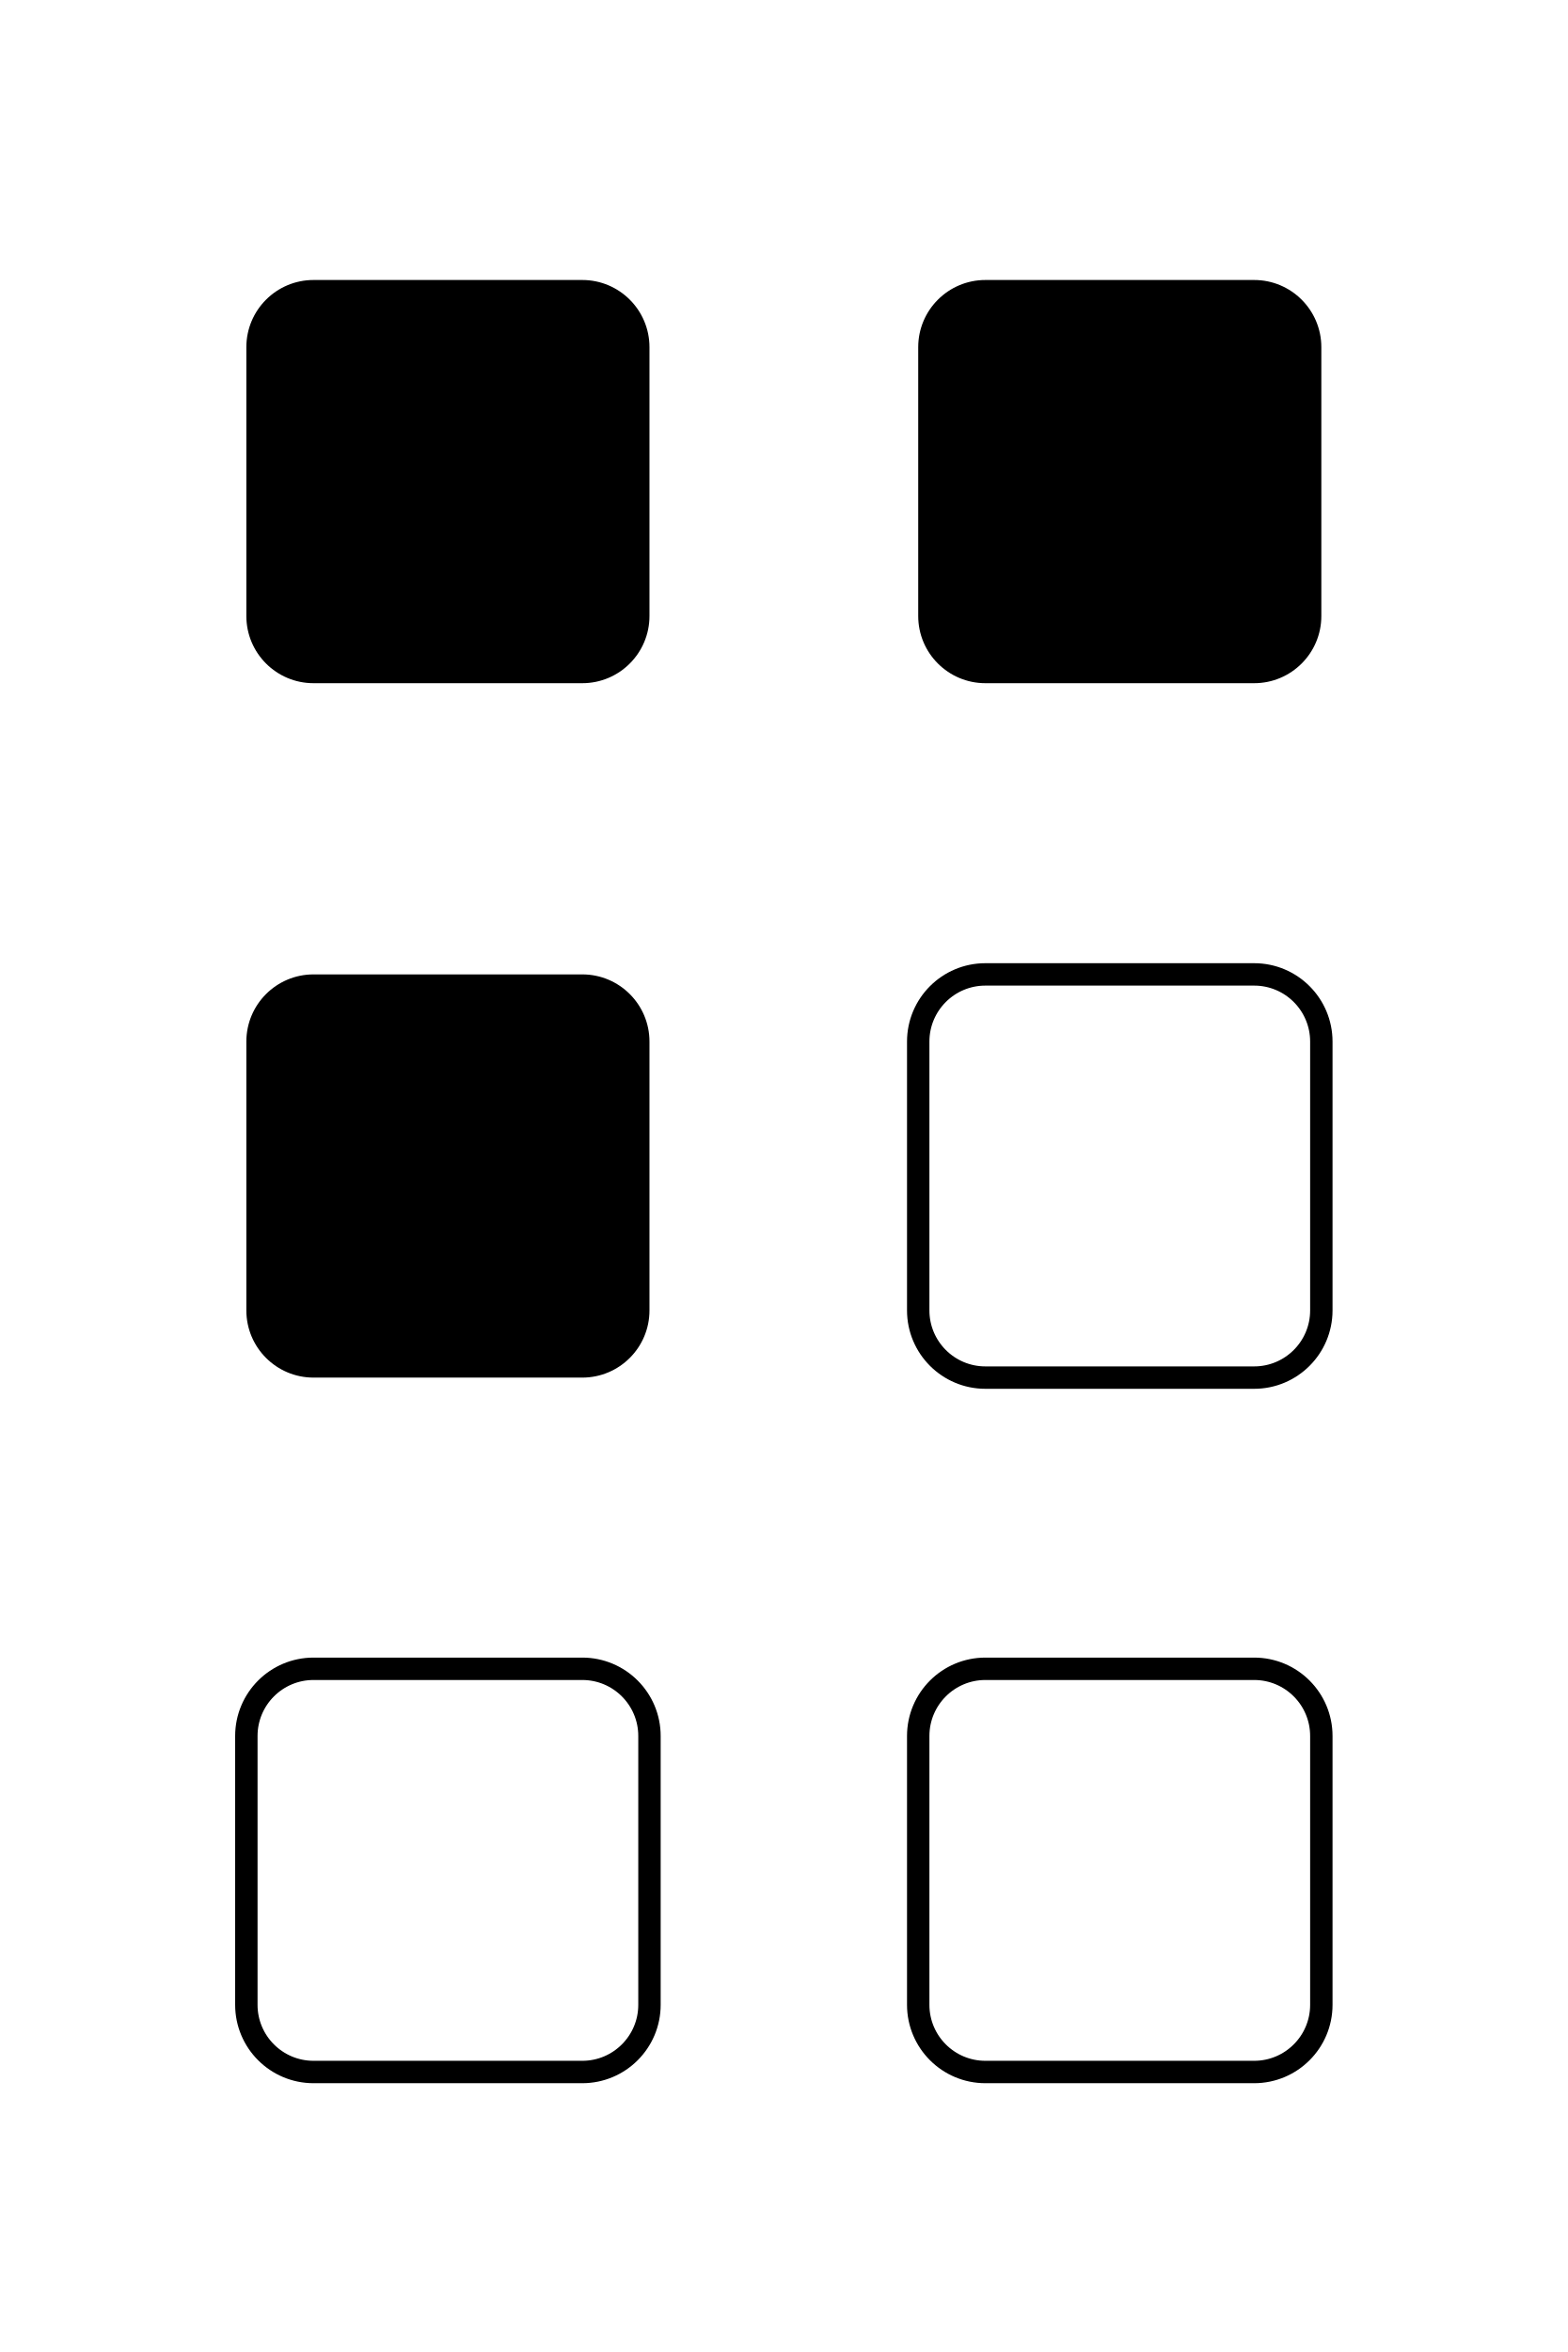
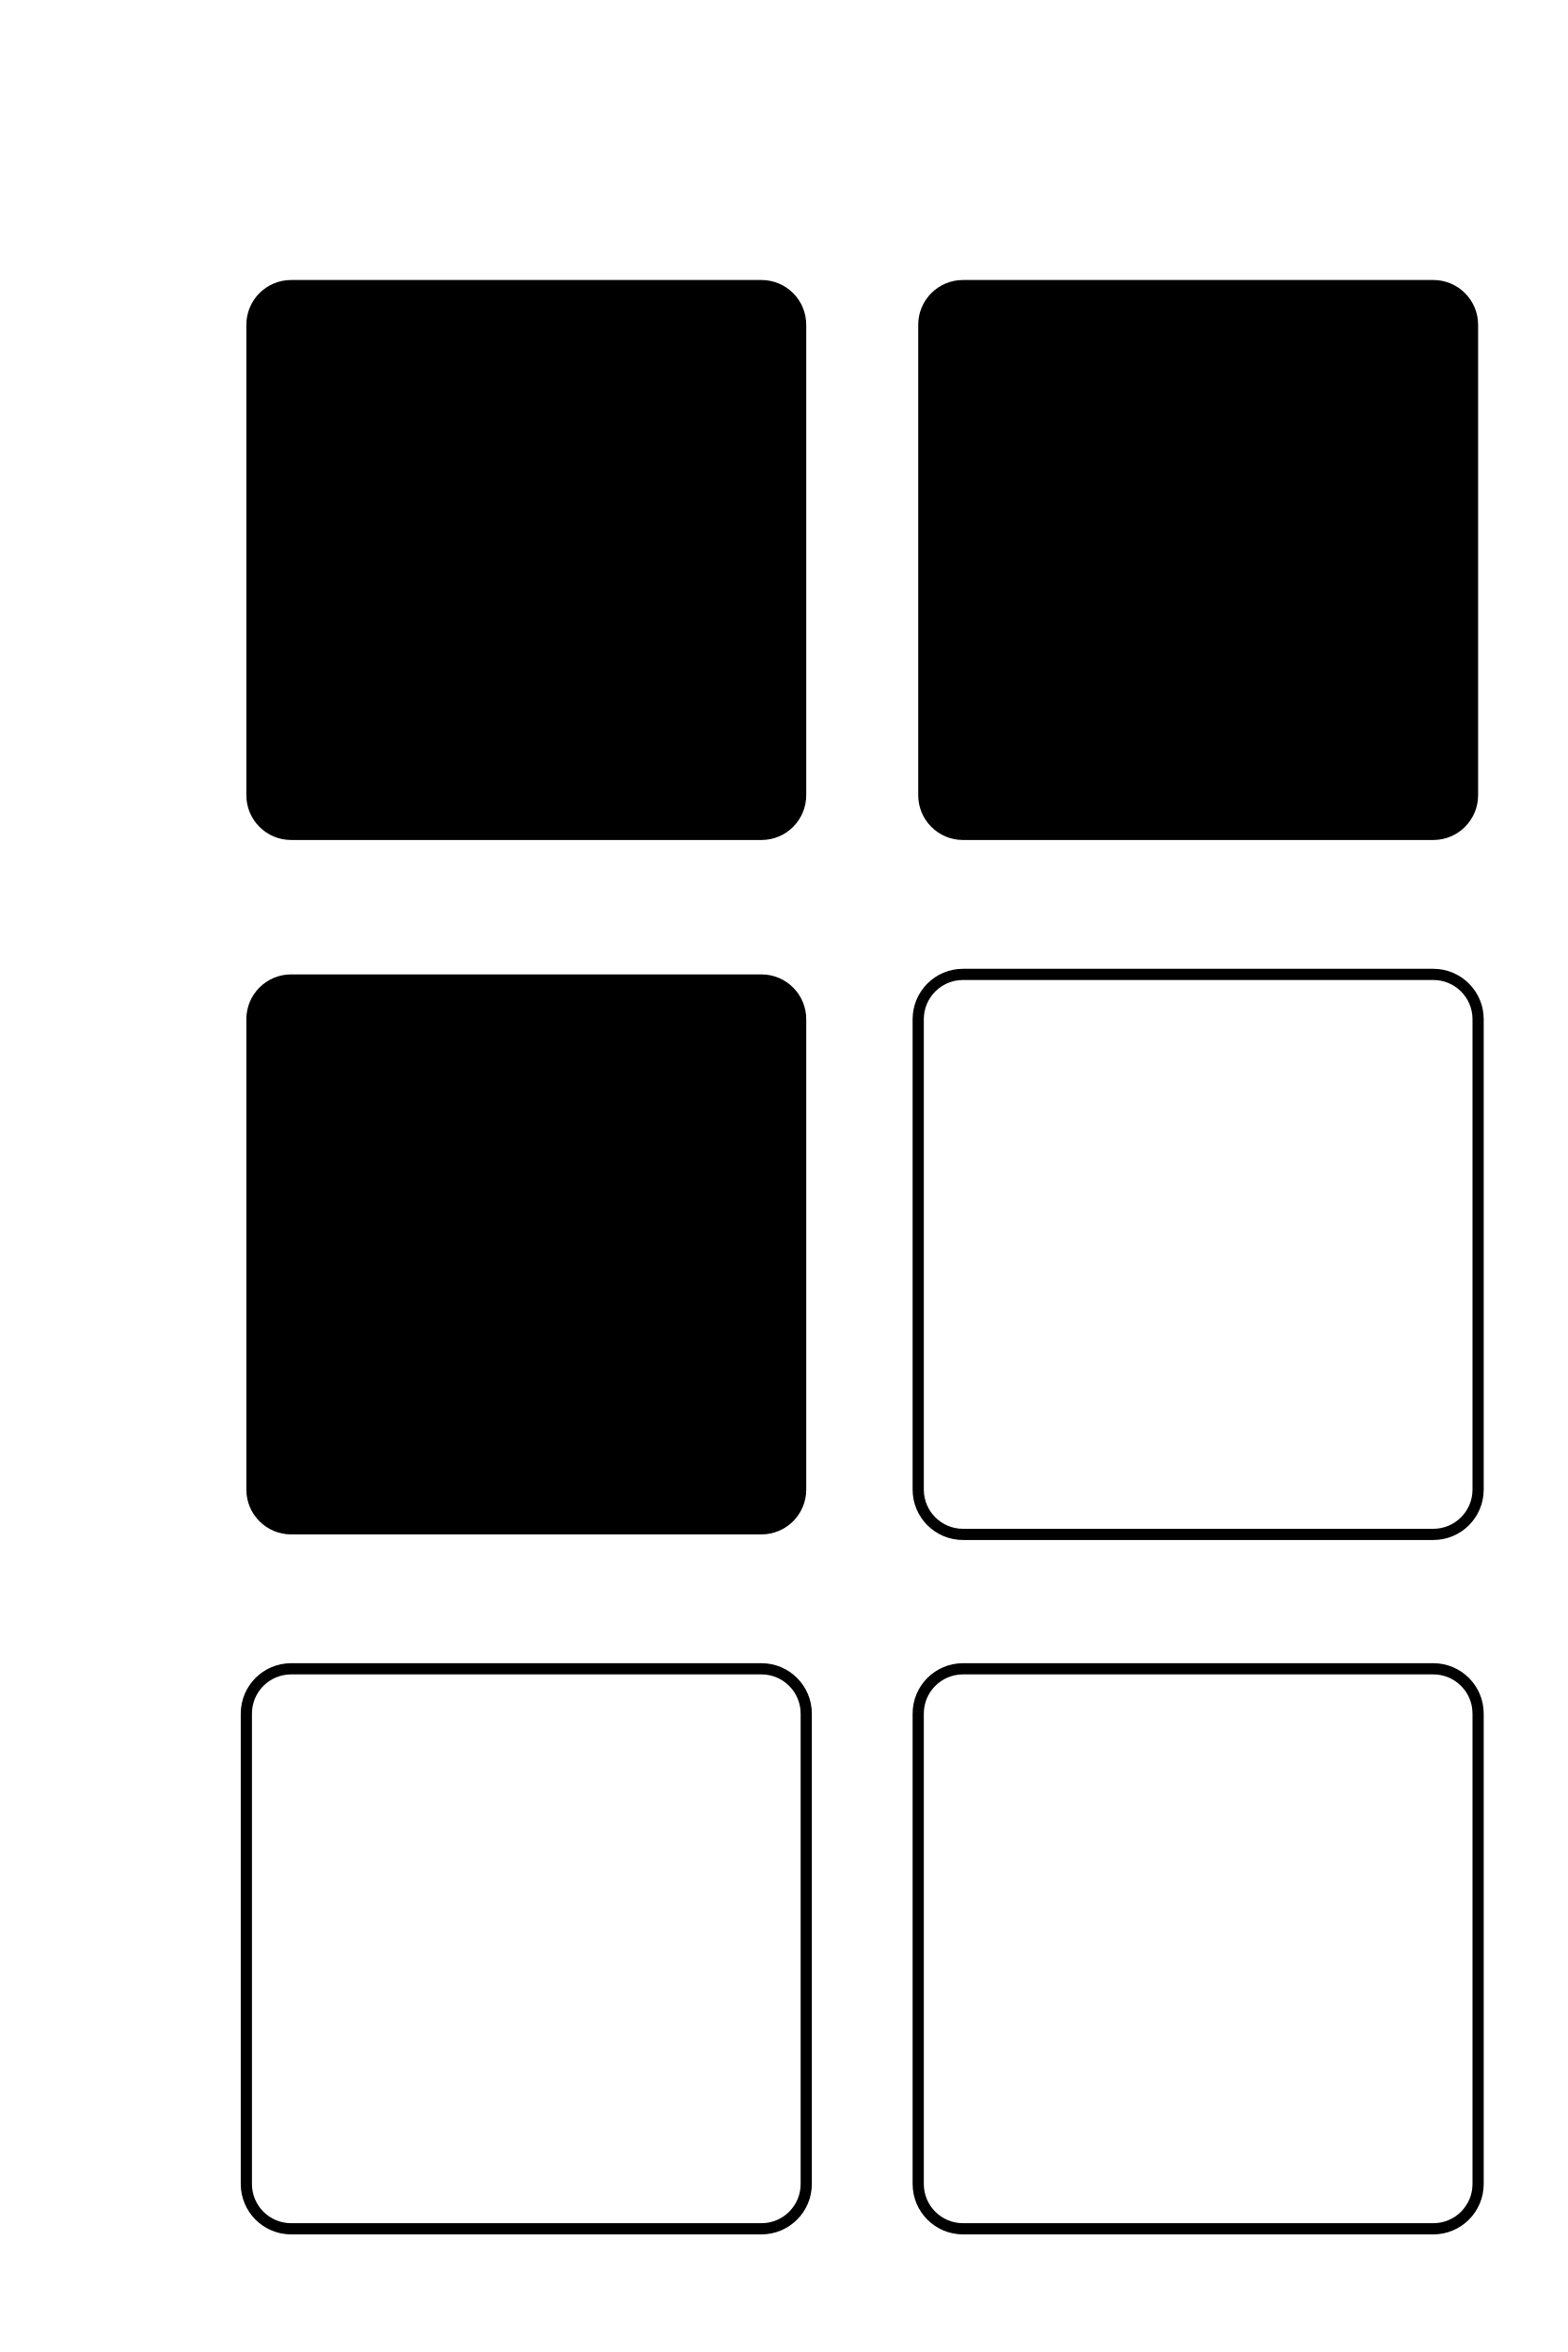
<svg xmlns="http://www.w3.org/2000/svg" width="280" height="420" viewBox="0 0 140 200">
  <style>
        .dot {
-             width: 36px;
-             height: 36px;
-             rx: 6;
-             ry: 6;
+             width: 50px;
+             height: 50px;
+             rx: 4;
+             ry: 4;
        }

        .dot-filled {
            fill: #000000;
        }

        .dot-empty {
            fill: none;
            stroke: #000000;
-             stroke-width: 2;
+             stroke-width: 1;
        }
    </style>
  <rect class="dot dot-filled" x="22" y="20" />
  <rect class="dot dot-filled" x="82" y="20" />
  <rect class="dot dot-filled" x="22" y="82" />
  <rect class="dot dot-empty" x="82" y="82" />
  <rect class="dot dot-empty" x="22" y="144" />
  <rect class="dot dot-empty" x="82" y="144" />
</svg>
